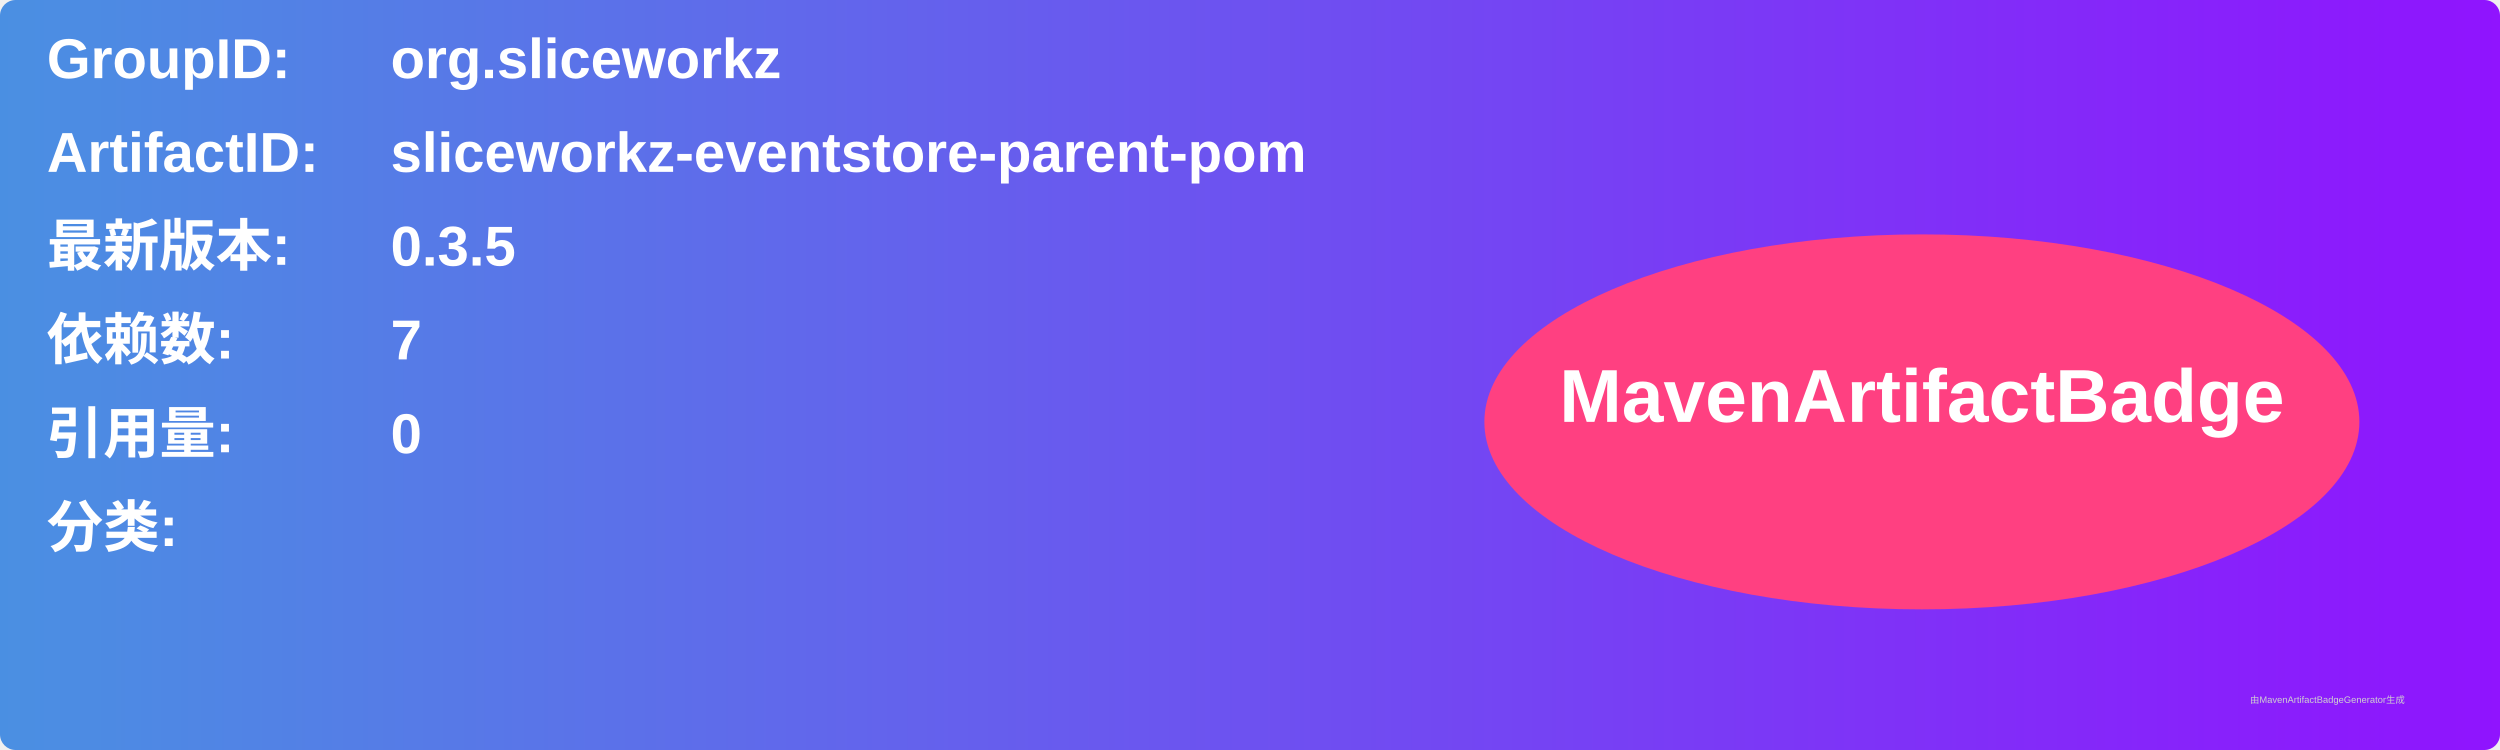
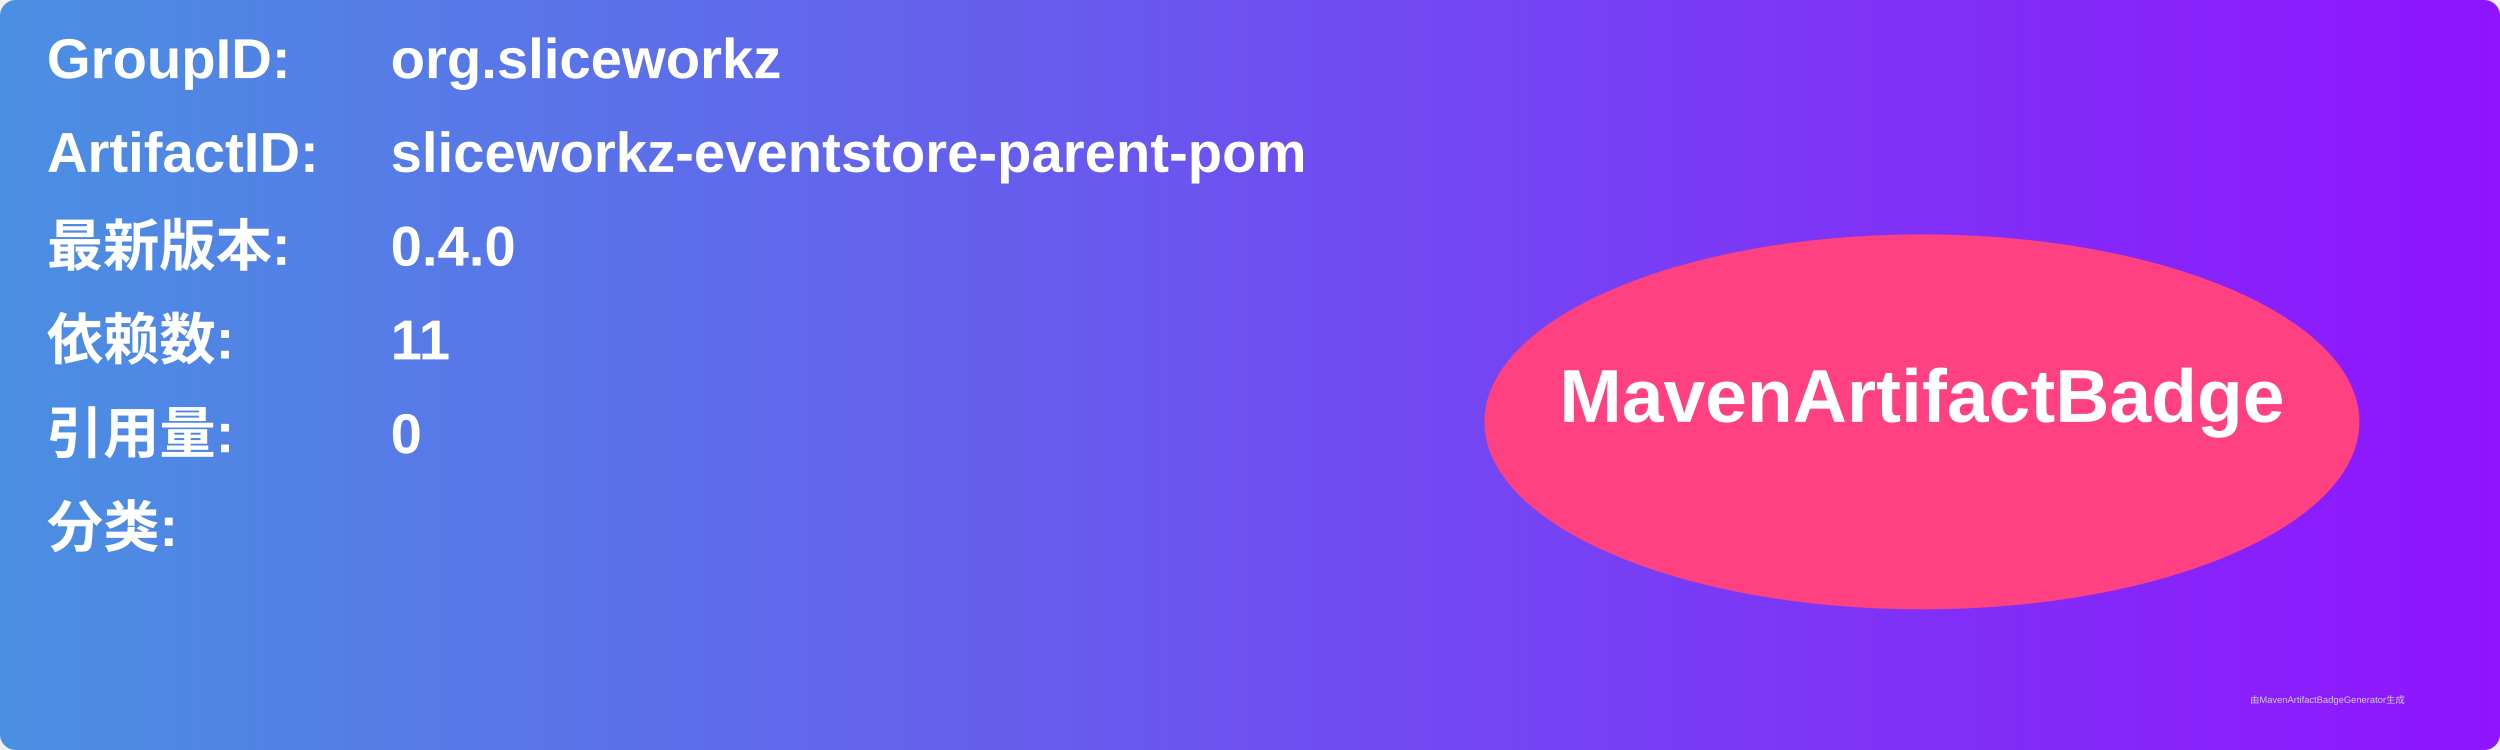
<svg xmlns="http://www.w3.org/2000/svg" width="800" height="240" viewBox="0 0 800 240">
  <linearGradient id="grad" x1="0%" y1="0%" x2="100%" y2="0%">
    <stop offset="0%" stop-color="#4a90e2" />
    <stop offset="100%" stop-color="#9013fe" />
  </linearGradient>
  <rect width="100%" height="100%" rx="5" ry="5" fill="url(#grad)" />
  <g transform="translate(15, 15)">
    <text x="0" y="10" font-family="Arial" font-size="18" fill="white" font-weight="bold" width="260">GroupID:</text>
    <text x="110" y="10" font-family="Arial" font-size="18" fill="white" font-weight="bold" width="460">org.sliceworkz</text>
    <text x="0" y="40" font-family="Arial" font-size="18" fill="white" font-weight="bold" width="260">ArtifactID:</text>
    <text x="110" y="40" font-family="Arial" font-size="18" fill="white" font-weight="bold" width="460">sliceworkz-eventstore-parent-pom</text>
    <text x="0" y="70" font-family="Arial" font-size="18" fill="white" font-weight="bold">最新版本:</text>
    <text x="110" y="70" font-family="Arial" font-size="18" fill="white" font-weight="bold">
-       <tspan font-weight="bold">0.3.5</tspan>
+       <tspan font-weight="bold">0.4.0</tspan>
    </text>
    <text x="0" y="100" font-family="Arial" font-size="18" fill="white" font-weight="bold">依赖数: </text>
    <text x="110" y="100" font-family="Arial" font-size="18" fill="white">
-       <tspan font-weight="bold">7</tspan>
+       <tspan font-weight="bold">11</tspan>
    </text>
    <text x="0" y="130" font-family="Arial" font-size="18" fill="white" font-weight="bold">引用量: </text>
    <text x="110" y="130" font-family="Arial" font-size="18" fill="white">
      <tspan font-weight="bold">0</tspan>
    </text>
    <text x="0" y="160" font-family="Arial" font-size="18" fill="white" font-weight="bold">分类:</text>
    <text x="10" y="190" font-family="Arial" font-size="10" fill="white">
      <tspan font-weight="bold" />
    </text>
    <ellipse cx="600" cy="120" rx="140" ry="60" fill="#ff4081" />
    <text x="600" y="120" text-anchor="middle" font-family="Arial" font-size="24" fill="white" font-weight="bold">MavenArtifactBadge</text>
  </g>
  <text x="720" y="225" font-family="Arial" font-size="3" fill="#d0d0d0">由MavenArtifactBadgeGenerator生成</text>
</svg>
